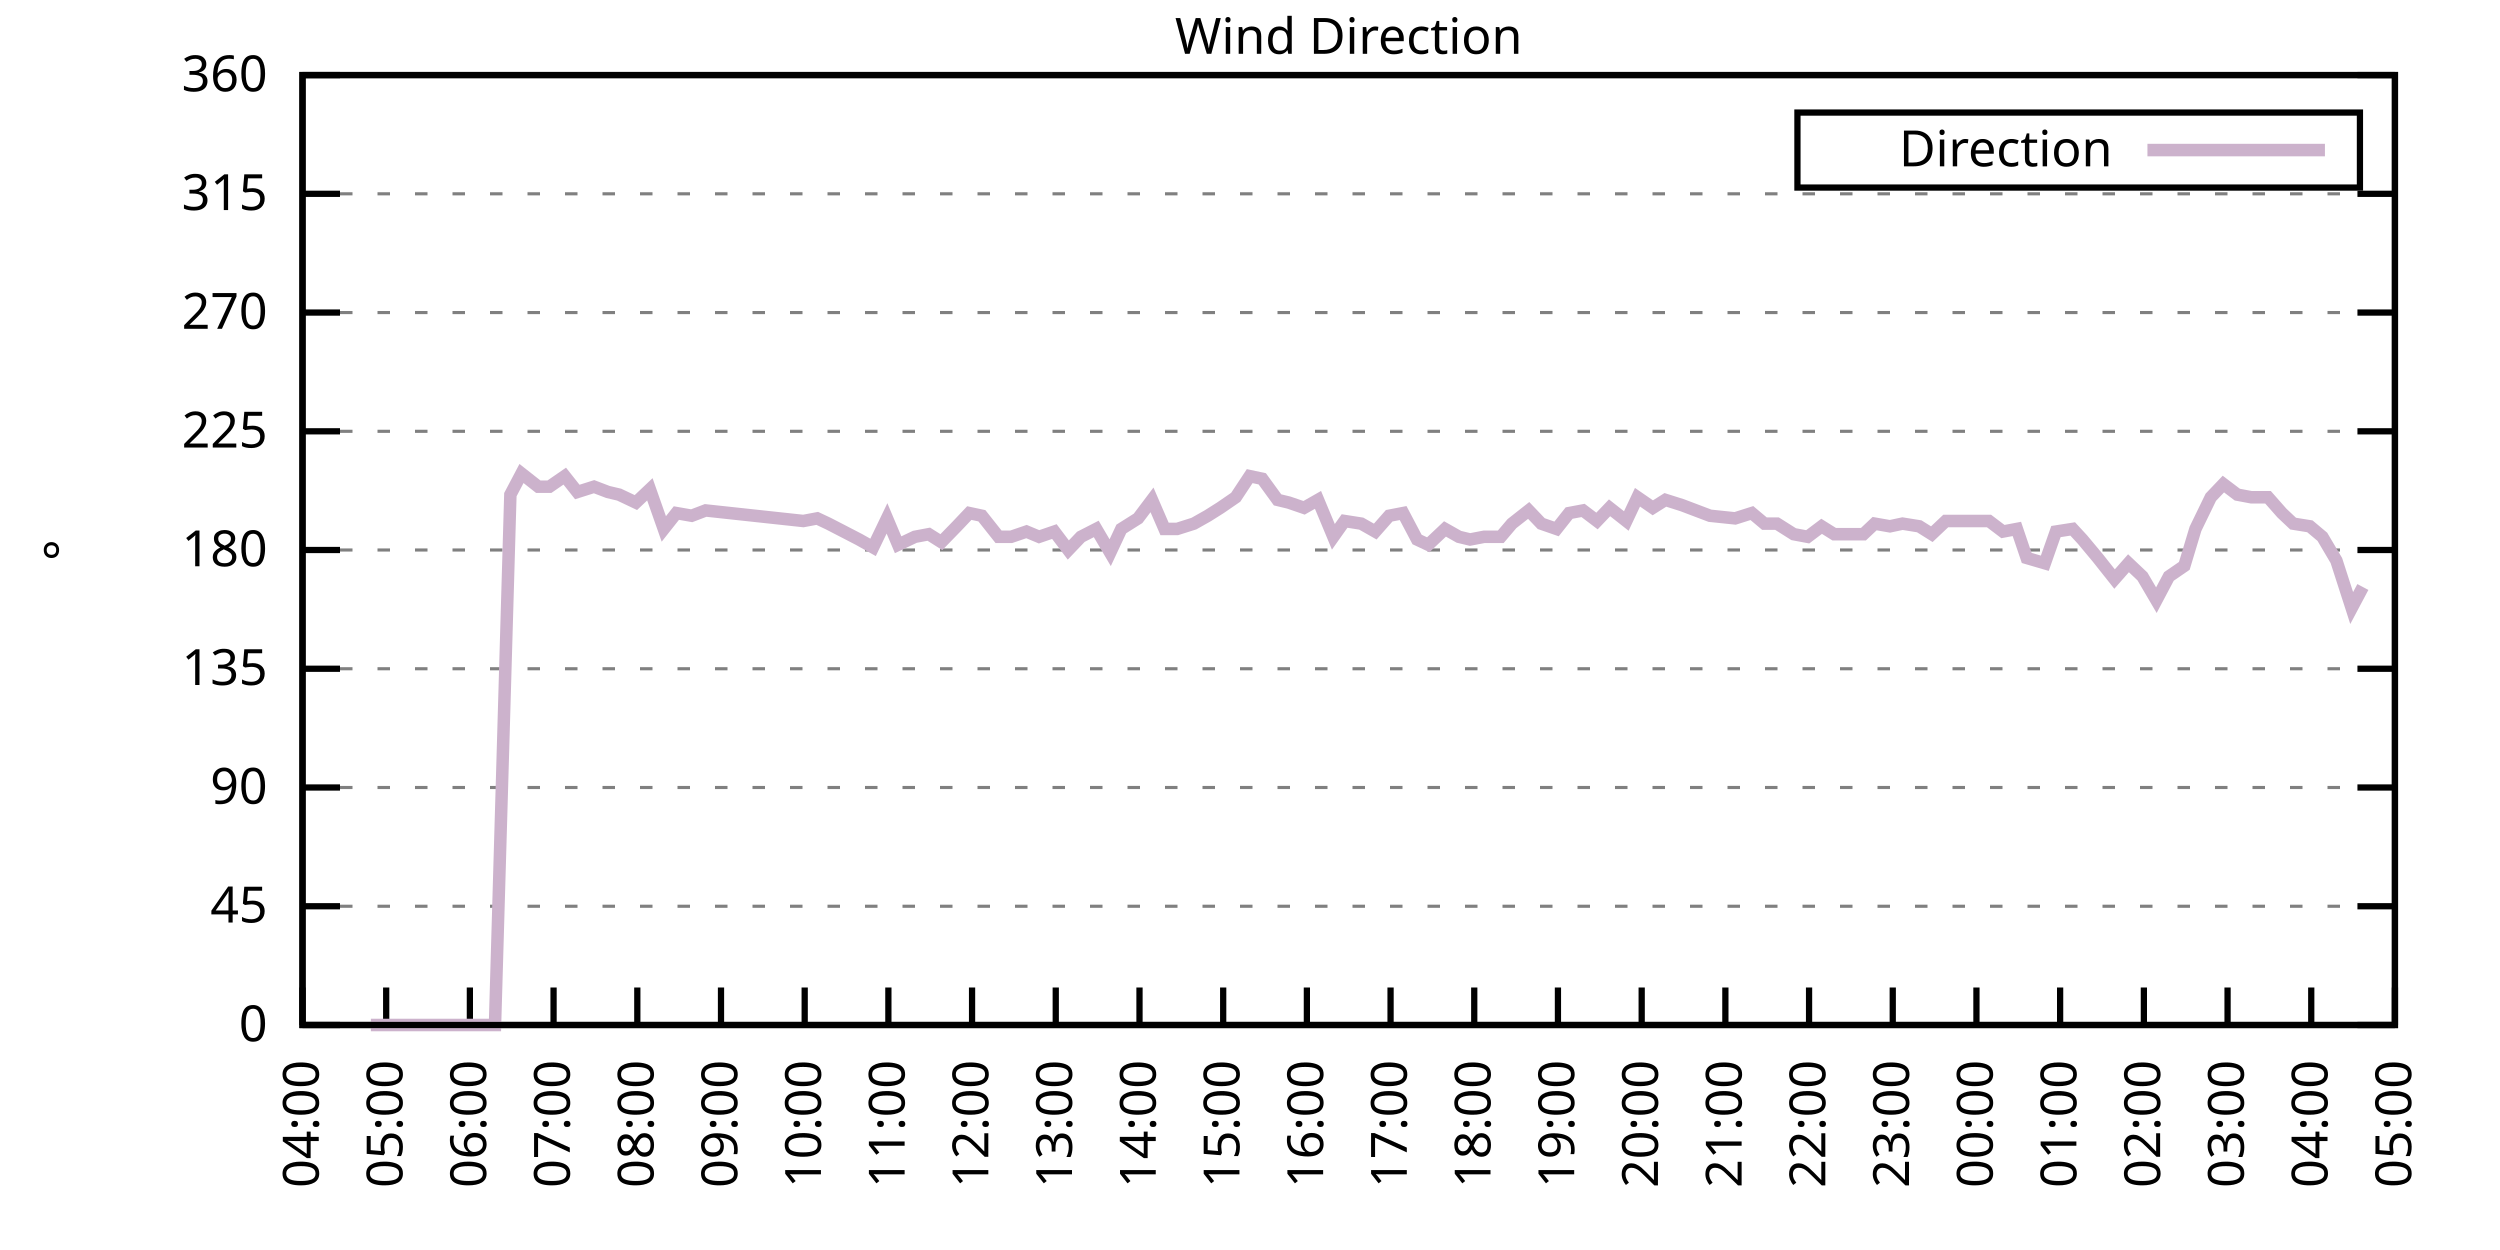
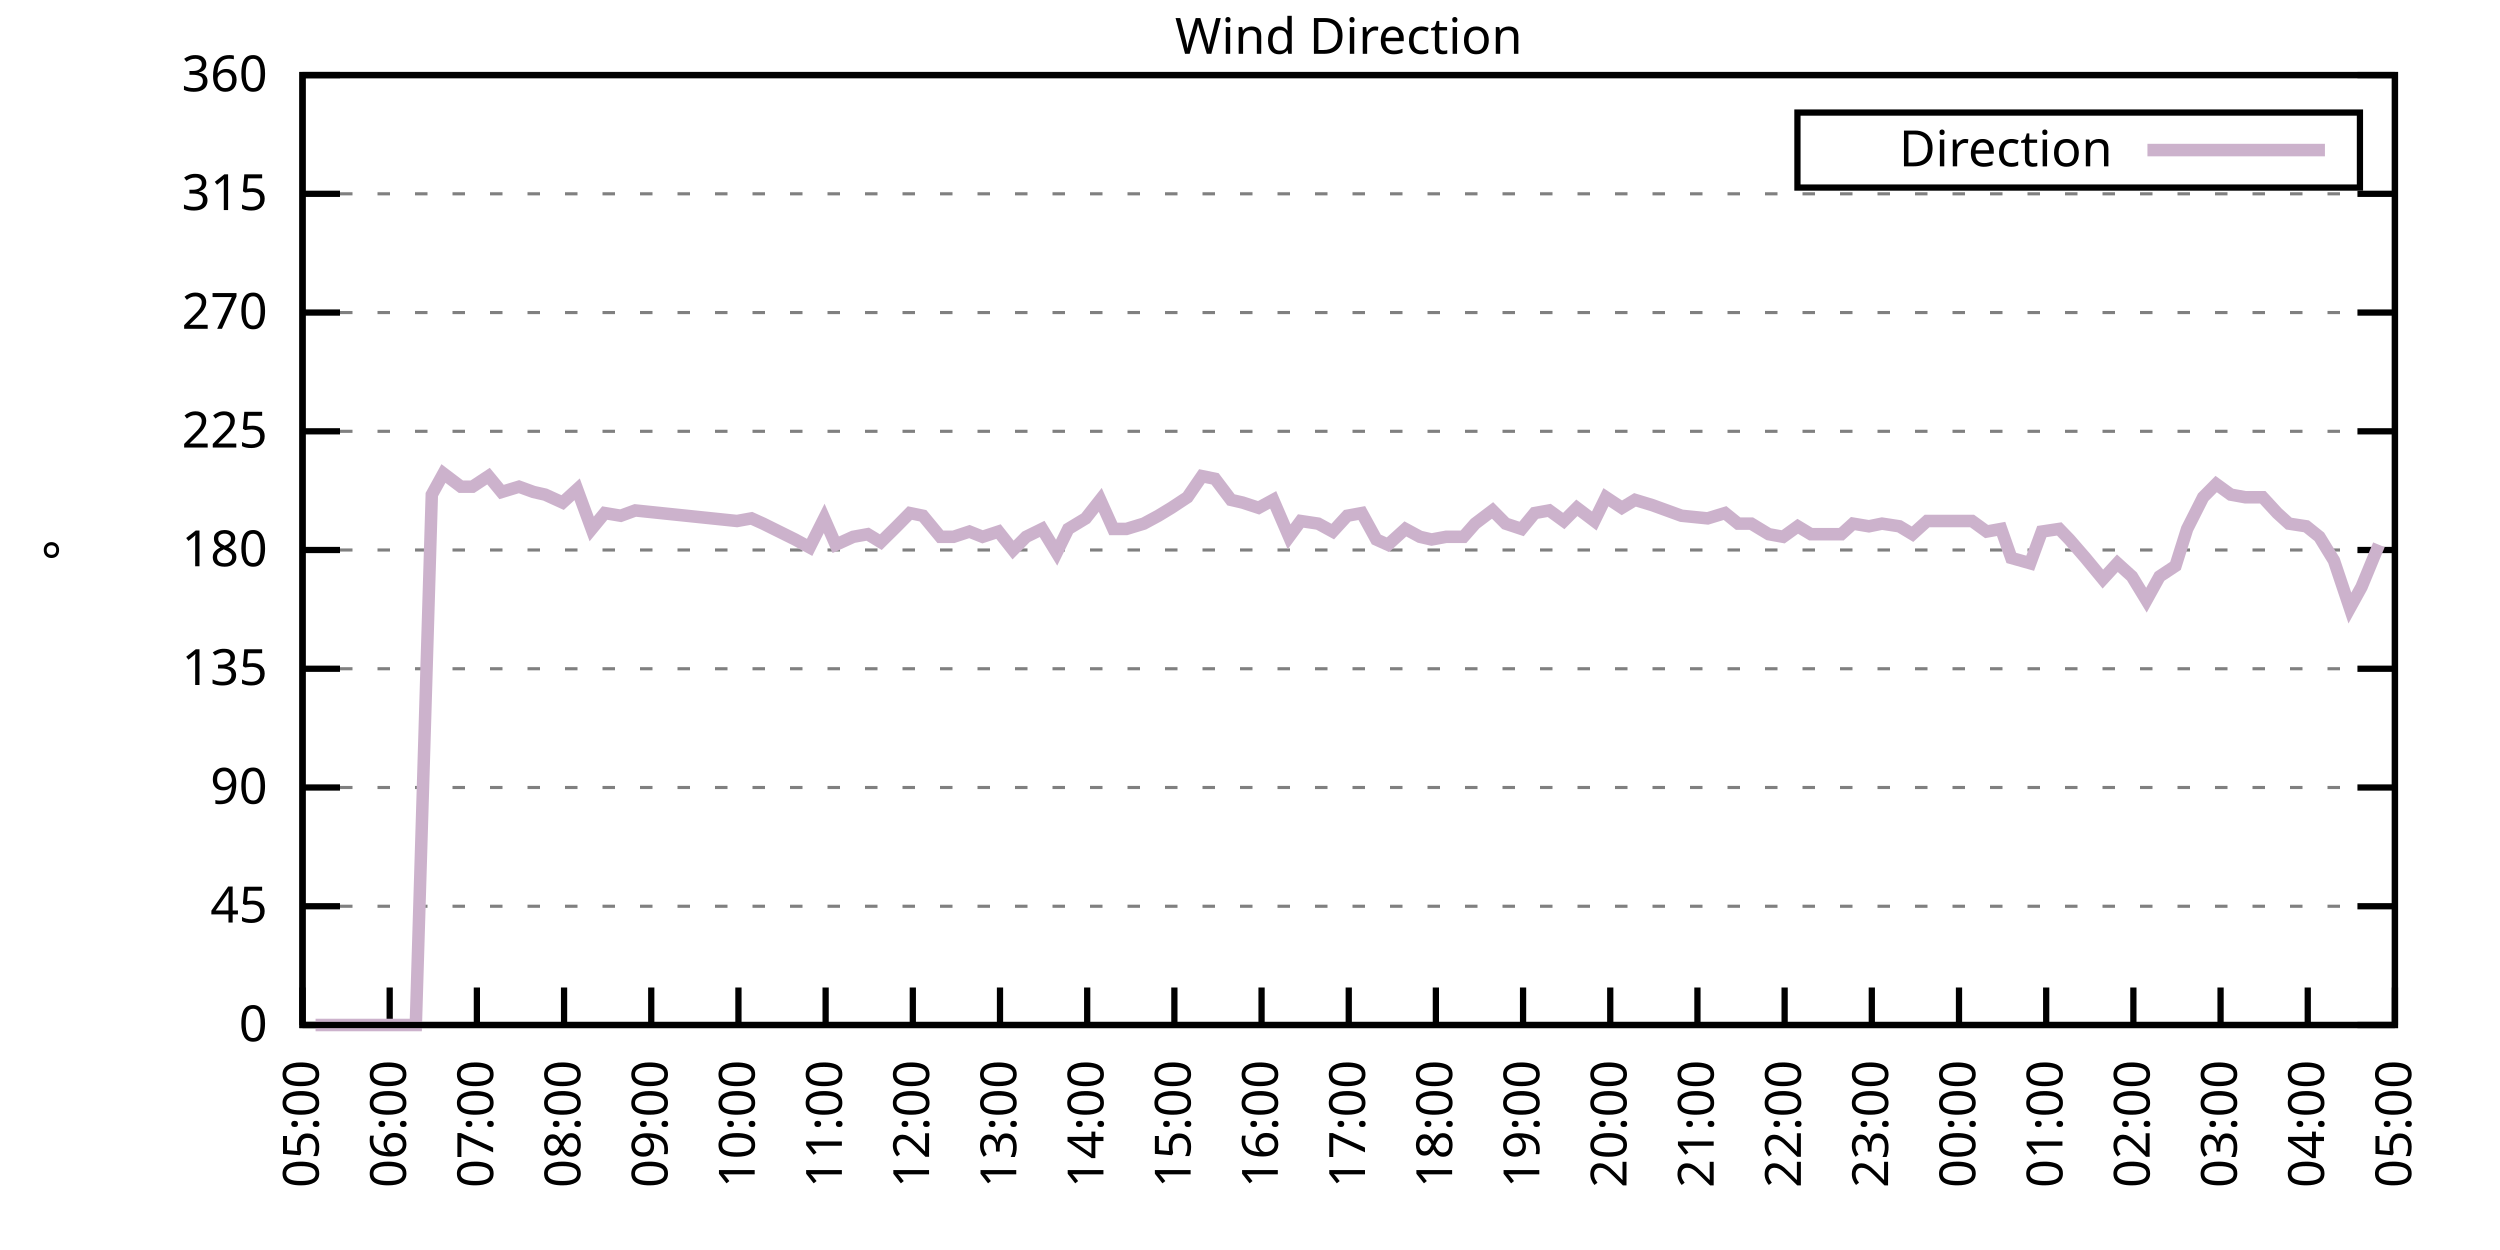
<svg xmlns="http://www.w3.org/2000/svg" xmlns:xlink="http://www.w3.org/1999/xlink" width="400" height="200" viewBox="0 0 400 200">
  <g id="gnuplot_canvas">
    <rect x="0" y="0" width="400" height="200" fill="none" />
    <defs>
      <circle id="gpDot" r="0.5" stroke-width="0.5" stroke="currentColor" />
      <path id="gpPt0" stroke-width="0.333" stroke="currentColor" d="M-1,0 h2 M0,-1 v2" />
      <path id="gpPt1" stroke-width="0.333" stroke="currentColor" d="M-1,-1 L1,1 M1,-1 L-1,1" />
      <path id="gpPt2" stroke-width="0.333" stroke="currentColor" d="M-1,0 L1,0 M0,-1 L0,1 M-1,-1 L1,1 M-1,1 L1,-1" />
      <rect id="gpPt3" stroke-width="0.333" stroke="currentColor" x="-1" y="-1" width="2" height="2" />
      <rect id="gpPt4" stroke-width="0.333" stroke="currentColor" fill="currentColor" x="-1" y="-1" width="2" height="2" />
      <circle id="gpPt5" stroke-width="0.333" stroke="currentColor" cx="0" cy="0" r="1" />
      <use xlink:href="#gpPt5" id="gpPt6" fill="currentColor" stroke="none" />
      <path id="gpPt7" stroke-width="0.333" stroke="currentColor" d="M0,-1.33 L-1.33,0.67 L1.33,0.67 z" />
      <use xlink:href="#gpPt7" id="gpPt8" fill="currentColor" stroke="none" />
      <use xlink:href="#gpPt7" id="gpPt9" stroke="currentColor" transform="rotate(180)" />
      <use xlink:href="#gpPt9" id="gpPt10" fill="currentColor" stroke="none" />
      <use xlink:href="#gpPt3" id="gpPt11" stroke="currentColor" transform="rotate(45)" />
      <use xlink:href="#gpPt11" id="gpPt12" fill="currentColor" stroke="none" />
      <path id="gpPt13" stroke-width="0.333" stroke="currentColor" d="M0,1.330 L1.265,0.411 L0.782,-1.067 L-0.782,-1.076 L-1.265,0.411 z" />
      <use xlink:href="#gpPt13" id="gpPt14" fill="currentColor" stroke="none" />
      <filter id="textbox" filterUnits="objectBoundingBox" x="0" y="0" height="1" width="1">
        <feFlood flood-color="white" flood-opacity="1" result="bgnd" />
        <feComposite in="SourceGraphic" in2="bgnd" operator="atop" />
      </filter>
      <filter id="greybox" filterUnits="objectBoundingBox" x="0" y="0" height="1" width="1">
        <feFlood flood-color="lightgrey" flood-opacity="1" result="grey" />
        <feComposite in="SourceGraphic" in2="grey" operator="atop" />
      </filter>
    </defs>
    <g fill="none" color="white" stroke="currentColor" stroke-width="1.00" stroke-linecap="butt" stroke-linejoin="miter">
</g>
    <g fill="none" color="black" stroke="currentColor" stroke-width="1.00" stroke-linecap="butt" stroke-linejoin="miter">
      <g stroke="none" shape-rendering="crispEdges">
        <polygon fill="rgb(255, 255, 255)" points="48.40,164.00 383.18,164.00 383.18,12.02 48.40,12.02 " />
      </g>
    </g>
    <g fill="none" color="black" stroke="currentColor" stroke-width="1.00" stroke-linecap="butt" stroke-linejoin="miter">
</g>
    <g fill="none" color="black" stroke="black" stroke-width="0.50" stroke-linecap="butt" stroke-linejoin="miter">
</g>
    <g fill="none" color="gray" stroke="currentColor" stroke-width="0.50" stroke-linecap="butt" stroke-linejoin="miter">
      <path stroke="gray" stroke-dasharray="2,4" class="gridline" d="M48.40,164.00 L383.19,164.00  " />
    </g>
    <g fill="none" color="gray" stroke="gray" stroke-width="1.00" stroke-linecap="butt" stroke-linejoin="miter">
</g>
    <g fill="none" color="black" stroke="currentColor" stroke-width="1.00" stroke-linecap="butt" stroke-linejoin="miter">
      <path stroke="black" d="M48.40,164.00 L54.40,164.00 M383.19,164.00 L377.19,164.00  " />
      <g transform="translate(42.80,166.60)" stroke="none" fill="black" font-family="Sans" font-size="8.00" text-anchor="end">
        <text>
          <tspan font-family="Sans"> 0</tspan>
        </text>
      </g>
    </g>
    <g fill="none" color="black" stroke="currentColor" stroke-width="1.00" stroke-linecap="butt" stroke-linejoin="miter">
</g>
    <g fill="none" color="black" stroke="black" stroke-width="0.50" stroke-linecap="butt" stroke-linejoin="miter">
</g>
    <g fill="none" color="gray" stroke="currentColor" stroke-width="0.50" stroke-linecap="butt" stroke-linejoin="miter">
      <path stroke="gray" stroke-dasharray="2,4" class="gridline" d="M48.40,145.00 L383.19,145.00  " />
    </g>
    <g fill="none" color="gray" stroke="gray" stroke-width="1.00" stroke-linecap="butt" stroke-linejoin="miter">
</g>
    <g fill="none" color="black" stroke="currentColor" stroke-width="1.00" stroke-linecap="butt" stroke-linejoin="miter">
      <path stroke="black" d="M48.40,145.00 L54.40,145.00 M383.19,145.00 L377.19,145.00  " />
      <g transform="translate(42.80,147.60)" stroke="none" fill="black" font-family="Sans" font-size="8.00" text-anchor="end">
        <text>
          <tspan font-family="Sans"> 45</tspan>
        </text>
      </g>
    </g>
    <g fill="none" color="black" stroke="currentColor" stroke-width="1.00" stroke-linecap="butt" stroke-linejoin="miter">
</g>
    <g fill="none" color="black" stroke="black" stroke-width="0.50" stroke-linecap="butt" stroke-linejoin="miter">
</g>
    <g fill="none" color="gray" stroke="currentColor" stroke-width="0.50" stroke-linecap="butt" stroke-linejoin="miter">
      <path stroke="gray" stroke-dasharray="2,4" class="gridline" d="M48.40,126.00 L383.19,126.00  " />
    </g>
    <g fill="none" color="gray" stroke="gray" stroke-width="1.00" stroke-linecap="butt" stroke-linejoin="miter">
</g>
    <g fill="none" color="black" stroke="currentColor" stroke-width="1.00" stroke-linecap="butt" stroke-linejoin="miter">
      <path stroke="black" d="M48.40,126.00 L54.40,126.00 M383.19,126.00 L377.19,126.00  " />
      <g transform="translate(42.80,128.60)" stroke="none" fill="black" font-family="Sans" font-size="8.00" text-anchor="end">
        <text>
          <tspan font-family="Sans"> 90</tspan>
        </text>
      </g>
    </g>
    <g fill="none" color="black" stroke="currentColor" stroke-width="1.00" stroke-linecap="butt" stroke-linejoin="miter">
</g>
    <g fill="none" color="black" stroke="black" stroke-width="0.50" stroke-linecap="butt" stroke-linejoin="miter">
</g>
    <g fill="none" color="gray" stroke="currentColor" stroke-width="0.50" stroke-linecap="butt" stroke-linejoin="miter">
      <path stroke="gray" stroke-dasharray="2,4" class="gridline" d="M48.40,107.00 L383.19,107.00  " />
    </g>
    <g fill="none" color="gray" stroke="gray" stroke-width="1.00" stroke-linecap="butt" stroke-linejoin="miter">
</g>
    <g fill="none" color="black" stroke="currentColor" stroke-width="1.00" stroke-linecap="butt" stroke-linejoin="miter">
      <path stroke="black" d="M48.40,107.00 L54.40,107.00 M383.19,107.00 L377.19,107.00  " />
      <g transform="translate(42.80,109.60)" stroke="none" fill="black" font-family="Sans" font-size="8.00" text-anchor="end">
        <text>
          <tspan font-family="Sans"> 135</tspan>
        </text>
      </g>
    </g>
    <g fill="none" color="black" stroke="currentColor" stroke-width="1.00" stroke-linecap="butt" stroke-linejoin="miter">
</g>
    <g fill="none" color="black" stroke="black" stroke-width="0.50" stroke-linecap="butt" stroke-linejoin="miter">
</g>
    <g fill="none" color="gray" stroke="currentColor" stroke-width="0.50" stroke-linecap="butt" stroke-linejoin="miter">
      <path stroke="gray" stroke-dasharray="2,4" class="gridline" d="M48.40,88.00 L383.19,88.00  " />
    </g>
    <g fill="none" color="gray" stroke="gray" stroke-width="1.00" stroke-linecap="butt" stroke-linejoin="miter">
</g>
    <g fill="none" color="black" stroke="currentColor" stroke-width="1.00" stroke-linecap="butt" stroke-linejoin="miter">
      <path stroke="black" d="M48.40,88.00 L54.40,88.00 M383.19,88.00 L377.19,88.00  " />
      <g transform="translate(42.80,90.60)" stroke="none" fill="black" font-family="Sans" font-size="8.00" text-anchor="end">
        <text>
          <tspan font-family="Sans"> 180</tspan>
        </text>
      </g>
    </g>
    <g fill="none" color="black" stroke="currentColor" stroke-width="1.00" stroke-linecap="butt" stroke-linejoin="miter">
</g>
    <g fill="none" color="black" stroke="black" stroke-width="0.50" stroke-linecap="butt" stroke-linejoin="miter">
</g>
    <g fill="none" color="gray" stroke="currentColor" stroke-width="0.50" stroke-linecap="butt" stroke-linejoin="miter">
      <path stroke="gray" stroke-dasharray="2,4" class="gridline" d="M48.40,69.01 L383.19,69.01  " />
    </g>
    <g fill="none" color="gray" stroke="gray" stroke-width="1.00" stroke-linecap="butt" stroke-linejoin="miter">
</g>
    <g fill="none" color="black" stroke="currentColor" stroke-width="1.00" stroke-linecap="butt" stroke-linejoin="miter">
      <path stroke="black" d="M48.40,69.01 L54.40,69.01 M383.19,69.01 L377.19,69.01  " />
      <g transform="translate(42.80,71.61)" stroke="none" fill="black" font-family="Sans" font-size="8.00" text-anchor="end">
        <text>
          <tspan font-family="Sans"> 225</tspan>
        </text>
      </g>
    </g>
    <g fill="none" color="black" stroke="currentColor" stroke-width="1.00" stroke-linecap="butt" stroke-linejoin="miter">
</g>
    <g fill="none" color="black" stroke="black" stroke-width="0.50" stroke-linecap="butt" stroke-linejoin="miter">
</g>
    <g fill="none" color="gray" stroke="currentColor" stroke-width="0.50" stroke-linecap="butt" stroke-linejoin="miter">
      <path stroke="gray" stroke-dasharray="2,4" class="gridline" d="M48.40,50.01 L383.19,50.01  " />
    </g>
    <g fill="none" color="gray" stroke="gray" stroke-width="1.00" stroke-linecap="butt" stroke-linejoin="miter">
</g>
    <g fill="none" color="black" stroke="currentColor" stroke-width="1.00" stroke-linecap="butt" stroke-linejoin="miter">
      <path stroke="black" d="M48.40,50.01 L54.40,50.01 M383.19,50.01 L377.19,50.01  " />
      <g transform="translate(42.80,52.61)" stroke="none" fill="black" font-family="Sans" font-size="8.00" text-anchor="end">
        <text>
          <tspan font-family="Sans"> 270</tspan>
        </text>
      </g>
    </g>
    <g fill="none" color="black" stroke="currentColor" stroke-width="1.00" stroke-linecap="butt" stroke-linejoin="miter">
</g>
    <g fill="none" color="black" stroke="black" stroke-width="0.50" stroke-linecap="butt" stroke-linejoin="miter">
</g>
    <g fill="none" color="gray" stroke="currentColor" stroke-width="0.50" stroke-linecap="butt" stroke-linejoin="miter">
      <path stroke="gray" stroke-dasharray="2,4" class="gridline" d="M48.40,31.01 L383.19,31.01  " />
    </g>
    <g fill="none" color="gray" stroke="gray" stroke-width="1.00" stroke-linecap="butt" stroke-linejoin="miter">
</g>
    <g fill="none" color="black" stroke="currentColor" stroke-width="1.00" stroke-linecap="butt" stroke-linejoin="miter">
      <path stroke="black" d="M48.40,31.01 L54.40,31.01 M383.19,31.01 L377.19,31.01  " />
      <g transform="translate(42.80,33.61)" stroke="none" fill="black" font-family="Sans" font-size="8.00" text-anchor="end">
        <text>
          <tspan font-family="Sans"> 315</tspan>
        </text>
      </g>
    </g>
    <g fill="none" color="black" stroke="currentColor" stroke-width="1.00" stroke-linecap="butt" stroke-linejoin="miter">
</g>
    <g fill="none" color="black" stroke="black" stroke-width="0.50" stroke-linecap="butt" stroke-linejoin="miter">
</g>
    <g fill="none" color="gray" stroke="currentColor" stroke-width="0.50" stroke-linecap="butt" stroke-linejoin="miter">
      <path stroke="gray" stroke-dasharray="2,4" class="gridline" d="M48.40,12.01 L383.19,12.01  " />
    </g>
    <g fill="none" color="gray" stroke="gray" stroke-width="1.00" stroke-linecap="butt" stroke-linejoin="miter">
</g>
    <g fill="none" color="black" stroke="currentColor" stroke-width="1.00" stroke-linecap="butt" stroke-linejoin="miter">
      <path stroke="black" d="M48.40,12.01 L54.40,12.01 M383.19,12.01 L377.19,12.01  " />
      <g transform="translate(42.80,14.61)" stroke="none" fill="black" font-family="Sans" font-size="8.00" text-anchor="end">
        <text>
          <tspan font-family="Sans"> 360</tspan>
        </text>
      </g>
    </g>
    <g fill="none" color="black" stroke="currentColor" stroke-width="1.00" stroke-linecap="butt" stroke-linejoin="miter">
      <path stroke="black" d="M48.40,164.00 L48.40,158.00  " />
      <g transform="translate(51.00,169.60) rotate(270.00)" stroke="none" fill="black" font-family="Sans" font-size="8.00" text-anchor="end">
        <text>
-           <tspan font-family="Sans">04:00</tspan>
-         </text>
-       </g>
-     </g>
-     <g fill="none" color="black" stroke="currentColor" stroke-width="1.00" stroke-linecap="butt" stroke-linejoin="miter">
-       <path stroke="black" d="M61.79,164.00 L61.79,158.00  " />
-       <g transform="translate(64.39,169.60) rotate(270.00)" stroke="none" fill="black" font-family="Sans" font-size="8.00" text-anchor="end">
-         <text>
          <tspan font-family="Sans">05:00</tspan>
        </text>
      </g>
    </g>
    <g fill="none" color="black" stroke="currentColor" stroke-width="1.00" stroke-linecap="butt" stroke-linejoin="miter">
-       <path stroke="black" d="M75.18,164.00 L75.18,158.00  " />
-       <g transform="translate(77.78,169.60) rotate(270.00)" stroke="none" fill="black" font-family="Sans" font-size="8.00" text-anchor="end">
+       <path stroke="black" d="M62.35,164.00 L62.35,158.00  " />
+       <g transform="translate(64.95,169.60) rotate(270.00)" stroke="none" fill="black" font-family="Sans" font-size="8.00" text-anchor="end">
        <text>
          <tspan font-family="Sans">06:00</tspan>
        </text>
      </g>
    </g>
    <g fill="none" color="black" stroke="currentColor" stroke-width="1.00" stroke-linecap="butt" stroke-linejoin="miter">
-       <path stroke="black" d="M88.57,164.00 L88.57,158.00  " />
-       <g transform="translate(91.17,169.60) rotate(270.00)" stroke="none" fill="black" font-family="Sans" font-size="8.00" text-anchor="end">
+       <path stroke="black" d="M76.30,164.00 L76.30,158.00  " />
+       <g transform="translate(78.90,169.60) rotate(270.00)" stroke="none" fill="black" font-family="Sans" font-size="8.00" text-anchor="end">
        <text>
          <tspan font-family="Sans">07:00</tspan>
        </text>
      </g>
    </g>
    <g fill="none" color="black" stroke="currentColor" stroke-width="1.00" stroke-linecap="butt" stroke-linejoin="miter">
-       <path stroke="black" d="M101.97,164.00 L101.97,158.00  " />
-       <g transform="translate(104.57,169.60) rotate(270.00)" stroke="none" fill="black" font-family="Sans" font-size="8.00" text-anchor="end">
+       <path stroke="black" d="M90.25,164.00 L90.25,158.00  " />
+       <g transform="translate(92.85,169.60) rotate(270.00)" stroke="none" fill="black" font-family="Sans" font-size="8.00" text-anchor="end">
        <text>
          <tspan font-family="Sans">08:00</tspan>
        </text>
      </g>
    </g>
    <g fill="none" color="black" stroke="currentColor" stroke-width="1.00" stroke-linecap="butt" stroke-linejoin="miter">
-       <path stroke="black" d="M115.36,164.00 L115.36,158.00  " />
-       <g transform="translate(117.96,169.60) rotate(270.00)" stroke="none" fill="black" font-family="Sans" font-size="8.00" text-anchor="end">
+       <path stroke="black" d="M104.20,164.00 L104.20,158.00  " />
+       <g transform="translate(106.80,169.60) rotate(270.00)" stroke="none" fill="black" font-family="Sans" font-size="8.00" text-anchor="end">
        <text>
          <tspan font-family="Sans">09:00</tspan>
        </text>
      </g>
    </g>
    <g fill="none" color="black" stroke="currentColor" stroke-width="1.00" stroke-linecap="butt" stroke-linejoin="miter">
-       <path stroke="black" d="M128.75,164.00 L128.75,158.00  " />
-       <g transform="translate(131.35,169.60) rotate(270.00)" stroke="none" fill="black" font-family="Sans" font-size="8.00" text-anchor="end">
+       <path stroke="black" d="M118.15,164.00 L118.15,158.00  " />
+       <g transform="translate(120.75,169.60) rotate(270.00)" stroke="none" fill="black" font-family="Sans" font-size="8.00" text-anchor="end">
        <text>
          <tspan font-family="Sans">10:00</tspan>
        </text>
      </g>
    </g>
    <g fill="none" color="black" stroke="currentColor" stroke-width="1.00" stroke-linecap="butt" stroke-linejoin="miter">
-       <path stroke="black" d="M142.14,164.00 L142.14,158.00  " />
-       <g transform="translate(144.74,169.60) rotate(270.00)" stroke="none" fill="black" font-family="Sans" font-size="8.00" text-anchor="end">
+       <path stroke="black" d="M132.10,164.00 L132.10,158.00  " />
+       <g transform="translate(134.70,169.60) rotate(270.00)" stroke="none" fill="black" font-family="Sans" font-size="8.00" text-anchor="end">
        <text>
          <tspan font-family="Sans">11:00</tspan>
        </text>
      </g>
    </g>
    <g fill="none" color="black" stroke="currentColor" stroke-width="1.00" stroke-linecap="butt" stroke-linejoin="miter">
-       <path stroke="black" d="M155.53,164.00 L155.53,158.00  " />
-       <g transform="translate(158.13,169.60) rotate(270.00)" stroke="none" fill="black" font-family="Sans" font-size="8.00" text-anchor="end">
+       <path stroke="black" d="M146.05,164.00 L146.05,158.00  " />
+       <g transform="translate(148.65,169.60) rotate(270.00)" stroke="none" fill="black" font-family="Sans" font-size="8.00" text-anchor="end">
        <text>
          <tspan font-family="Sans">12:00</tspan>
        </text>
      </g>
    </g>
    <g fill="none" color="black" stroke="currentColor" stroke-width="1.00" stroke-linecap="butt" stroke-linejoin="miter">
-       <path stroke="black" d="M168.92,164.00 L168.92,158.00  " />
-       <g transform="translate(171.52,169.60) rotate(270.00)" stroke="none" fill="black" font-family="Sans" font-size="8.00" text-anchor="end">
+       <path stroke="black" d="M160.00,164.00 L160.00,158.00  " />
+       <g transform="translate(162.60,169.60) rotate(270.00)" stroke="none" fill="black" font-family="Sans" font-size="8.00" text-anchor="end">
        <text>
          <tspan font-family="Sans">13:00</tspan>
        </text>
      </g>
    </g>
    <g fill="none" color="black" stroke="currentColor" stroke-width="1.00" stroke-linecap="butt" stroke-linejoin="miter">
-       <path stroke="black" d="M182.32,164.00 L182.32,158.00  " />
-       <g transform="translate(184.92,169.60) rotate(270.00)" stroke="none" fill="black" font-family="Sans" font-size="8.00" text-anchor="end">
+       <path stroke="black" d="M173.95,164.00 L173.95,158.00  " />
+       <g transform="translate(176.55,169.60) rotate(270.00)" stroke="none" fill="black" font-family="Sans" font-size="8.00" text-anchor="end">
        <text>
          <tspan font-family="Sans">14:00</tspan>
        </text>
      </g>
    </g>
    <g fill="none" color="black" stroke="currentColor" stroke-width="1.00" stroke-linecap="butt" stroke-linejoin="miter">
-       <path stroke="black" d="M195.71,164.00 L195.71,158.00  " />
-       <g transform="translate(198.31,169.60) rotate(270.00)" stroke="none" fill="black" font-family="Sans" font-size="8.00" text-anchor="end">
+       <path stroke="black" d="M187.90,164.00 L187.90,158.00  " />
+       <g transform="translate(190.50,169.60) rotate(270.00)" stroke="none" fill="black" font-family="Sans" font-size="8.00" text-anchor="end">
        <text>
          <tspan font-family="Sans">15:00</tspan>
        </text>
      </g>
    </g>
    <g fill="none" color="black" stroke="currentColor" stroke-width="1.00" stroke-linecap="butt" stroke-linejoin="miter">
-       <path stroke="black" d="M209.10,164.00 L209.10,158.00  " />
-       <g transform="translate(211.70,169.60) rotate(270.00)" stroke="none" fill="black" font-family="Sans" font-size="8.00" text-anchor="end">
+       <path stroke="black" d="M201.85,164.00 L201.85,158.00  " />
+       <g transform="translate(204.45,169.60) rotate(270.00)" stroke="none" fill="black" font-family="Sans" font-size="8.00" text-anchor="end">
        <text>
          <tspan font-family="Sans">16:00</tspan>
        </text>
      </g>
    </g>
    <g fill="none" color="black" stroke="currentColor" stroke-width="1.00" stroke-linecap="butt" stroke-linejoin="miter">
-       <path stroke="black" d="M222.49,164.00 L222.49,158.00  " />
-       <g transform="translate(225.09,169.60) rotate(270.00)" stroke="none" fill="black" font-family="Sans" font-size="8.00" text-anchor="end">
+       <path stroke="black" d="M215.80,164.00 L215.80,158.00  " />
+       <g transform="translate(218.40,169.60) rotate(270.00)" stroke="none" fill="black" font-family="Sans" font-size="8.00" text-anchor="end">
        <text>
          <tspan font-family="Sans">17:00</tspan>
        </text>
      </g>
    </g>
    <g fill="none" color="black" stroke="currentColor" stroke-width="1.00" stroke-linecap="butt" stroke-linejoin="miter">
-       <path stroke="black" d="M235.88,164.00 L235.88,158.00  " />
-       <g transform="translate(238.48,169.60) rotate(270.00)" stroke="none" fill="black" font-family="Sans" font-size="8.00" text-anchor="end">
+       <path stroke="black" d="M229.74,164.00 L229.74,158.00  " />
+       <g transform="translate(232.34,169.60) rotate(270.00)" stroke="none" fill="black" font-family="Sans" font-size="8.00" text-anchor="end">
        <text>
          <tspan font-family="Sans">18:00</tspan>
        </text>
      </g>
    </g>
    <g fill="none" color="black" stroke="currentColor" stroke-width="1.00" stroke-linecap="butt" stroke-linejoin="miter">
-       <path stroke="black" d="M249.27,164.00 L249.27,158.00  " />
-       <g transform="translate(251.87,169.60) rotate(270.00)" stroke="none" fill="black" font-family="Sans" font-size="8.00" text-anchor="end">
+       <path stroke="black" d="M243.69,164.00 L243.69,158.00  " />
+       <g transform="translate(246.29,169.60) rotate(270.00)" stroke="none" fill="black" font-family="Sans" font-size="8.00" text-anchor="end">
        <text>
          <tspan font-family="Sans">19:00</tspan>
        </text>
      </g>
    </g>
    <g fill="none" color="black" stroke="currentColor" stroke-width="1.00" stroke-linecap="butt" stroke-linejoin="miter">
-       <path stroke="black" d="M262.67,164.00 L262.67,158.00  " />
-       <g transform="translate(265.27,169.60) rotate(270.00)" stroke="none" fill="black" font-family="Sans" font-size="8.00" text-anchor="end">
+       <path stroke="black" d="M257.64,164.00 L257.64,158.00  " />
+       <g transform="translate(260.24,169.60) rotate(270.00)" stroke="none" fill="black" font-family="Sans" font-size="8.00" text-anchor="end">
        <text>
          <tspan font-family="Sans">20:00</tspan>
        </text>
      </g>
    </g>
    <g fill="none" color="black" stroke="currentColor" stroke-width="1.00" stroke-linecap="butt" stroke-linejoin="miter">
-       <path stroke="black" d="M276.06,164.00 L276.06,158.00  " />
-       <g transform="translate(278.66,169.60) rotate(270.00)" stroke="none" fill="black" font-family="Sans" font-size="8.00" text-anchor="end">
+       <path stroke="black" d="M271.59,164.00 L271.59,158.00  " />
+       <g transform="translate(274.19,169.60) rotate(270.00)" stroke="none" fill="black" font-family="Sans" font-size="8.00" text-anchor="end">
        <text>
          <tspan font-family="Sans">21:00</tspan>
        </text>
      </g>
    </g>
    <g fill="none" color="black" stroke="currentColor" stroke-width="1.00" stroke-linecap="butt" stroke-linejoin="miter">
-       <path stroke="black" d="M289.45,164.00 L289.45,158.00  " />
-       <g transform="translate(292.05,169.60) rotate(270.00)" stroke="none" fill="black" font-family="Sans" font-size="8.00" text-anchor="end">
+       <path stroke="black" d="M285.54,164.00 L285.54,158.00  " />
+       <g transform="translate(288.14,169.60) rotate(270.00)" stroke="none" fill="black" font-family="Sans" font-size="8.00" text-anchor="end">
        <text>
          <tspan font-family="Sans">22:00</tspan>
        </text>
      </g>
    </g>
    <g fill="none" color="black" stroke="currentColor" stroke-width="1.00" stroke-linecap="butt" stroke-linejoin="miter">
-       <path stroke="black" d="M302.84,164.00 L302.84,158.00  " />
-       <g transform="translate(305.44,169.60) rotate(270.00)" stroke="none" fill="black" font-family="Sans" font-size="8.00" text-anchor="end">
+       <path stroke="black" d="M299.49,164.00 L299.49,158.00  " />
+       <g transform="translate(302.09,169.60) rotate(270.00)" stroke="none" fill="black" font-family="Sans" font-size="8.00" text-anchor="end">
        <text>
          <tspan font-family="Sans">23:00</tspan>
        </text>
      </g>
    </g>
    <g fill="none" color="black" stroke="currentColor" stroke-width="1.00" stroke-linecap="butt" stroke-linejoin="miter">
-       <path stroke="black" d="M316.23,164.00 L316.23,158.00  " />
-       <g transform="translate(318.83,169.60) rotate(270.00)" stroke="none" fill="black" font-family="Sans" font-size="8.00" text-anchor="end">
+       <path stroke="black" d="M313.44,164.00 L313.44,158.00  " />
+       <g transform="translate(316.04,169.60) rotate(270.00)" stroke="none" fill="black" font-family="Sans" font-size="8.00" text-anchor="end">
        <text>
          <tspan font-family="Sans">00:00</tspan>
        </text>
      </g>
    </g>
    <g fill="none" color="black" stroke="currentColor" stroke-width="1.00" stroke-linecap="butt" stroke-linejoin="miter">
-       <path stroke="black" d="M329.62,164.00 L329.62,158.00  " />
-       <g transform="translate(332.22,169.60) rotate(270.00)" stroke="none" fill="black" font-family="Sans" font-size="8.00" text-anchor="end">
+       <path stroke="black" d="M327.39,164.00 L327.39,158.00  " />
+       <g transform="translate(329.99,169.60) rotate(270.00)" stroke="none" fill="black" font-family="Sans" font-size="8.00" text-anchor="end">
        <text>
          <tspan font-family="Sans">01:00</tspan>
        </text>
      </g>
    </g>
    <g fill="none" color="black" stroke="currentColor" stroke-width="1.00" stroke-linecap="butt" stroke-linejoin="miter">
-       <path stroke="black" d="M343.02,164.00 L343.02,158.00  " />
-       <g transform="translate(345.62,169.60) rotate(270.00)" stroke="none" fill="black" font-family="Sans" font-size="8.00" text-anchor="end">
+       <path stroke="black" d="M341.34,164.00 L341.34,158.00  " />
+       <g transform="translate(343.94,169.60) rotate(270.00)" stroke="none" fill="black" font-family="Sans" font-size="8.00" text-anchor="end">
        <text>
          <tspan font-family="Sans">02:00</tspan>
        </text>
      </g>
    </g>
    <g fill="none" color="black" stroke="currentColor" stroke-width="1.00" stroke-linecap="butt" stroke-linejoin="miter">
-       <path stroke="black" d="M356.41,164.00 L356.41,158.00  " />
-       <g transform="translate(359.01,169.60) rotate(270.00)" stroke="none" fill="black" font-family="Sans" font-size="8.00" text-anchor="end">
+       <path stroke="black" d="M355.29,164.00 L355.29,158.00  " />
+       <g transform="translate(357.89,169.60) rotate(270.00)" stroke="none" fill="black" font-family="Sans" font-size="8.00" text-anchor="end">
        <text>
          <tspan font-family="Sans">03:00</tspan>
        </text>
      </g>
    </g>
    <g fill="none" color="black" stroke="currentColor" stroke-width="1.00" stroke-linecap="butt" stroke-linejoin="miter">
-       <path stroke="black" d="M369.80,164.00 L369.80,158.00  " />
-       <g transform="translate(372.40,169.60) rotate(270.00)" stroke="none" fill="black" font-family="Sans" font-size="8.00" text-anchor="end">
+       <path stroke="black" d="M369.24,164.00 L369.24,158.00  " />
+       <g transform="translate(371.84,169.60) rotate(270.00)" stroke="none" fill="black" font-family="Sans" font-size="8.00" text-anchor="end">
        <text>
          <tspan font-family="Sans">04:00</tspan>
        </text>
      </g>
    </g>
    <g fill="none" color="black" stroke="currentColor" stroke-width="1.00" stroke-linecap="butt" stroke-linejoin="miter">
      <path stroke="black" d="M383.19,164.00 L383.19,158.00  " />
      <g transform="translate(385.79,169.60) rotate(270.00)" stroke="none" fill="black" font-family="Sans" font-size="8.00" text-anchor="end">
        <text>
          <tspan font-family="Sans">05:00</tspan>
        </text>
      </g>
    </g>
    <g fill="none" color="black" stroke="currentColor" stroke-width="1.00" stroke-linecap="butt" stroke-linejoin="miter">
</g>
    <g fill="none" color="black" stroke="currentColor" stroke-width="1.00" stroke-linecap="butt" stroke-linejoin="miter">
      <path stroke="black" d="M48.40,12.01 L48.40,164.00 L383.19,164.00 L383.19,12.01 L48.40,12.01 Z  " />
    </g>
    <g fill="none" color="black" stroke="currentColor" stroke-width="1.00" stroke-linecap="butt" stroke-linejoin="miter">
</g>
    <g fill="none" color="black" stroke="currentColor" stroke-width="1.00" stroke-linecap="butt" stroke-linejoin="miter">
      <path stroke="black" d="M287.59,30.01 L287.59,18.01 L377.59,18.01 L377.59,30.01 L287.59,30.01 Z  " />
    </g>
    <g id="Wind_direction_plot_1">
      <g fill="none" color="white" stroke="black" stroke-width="2.00" stroke-linecap="butt" stroke-linejoin="miter">
</g>
      <g fill="none" color="black" stroke="currentColor" stroke-width="2.00" stroke-linecap="butt" stroke-linejoin="miter">
        <g transform="translate(337.99,26.61)" stroke="none" fill="black" font-family="Sans" font-size="8.00" text-anchor="end">
          <text>
            <tspan font-family="Sans">Direction</tspan>
          </text>
        </g>
      </g>
      <g fill="none" color="black" stroke="currentColor" stroke-width="2.00" stroke-linecap="butt" stroke-linejoin="miter">
-         <path stroke="rgb(204, 178, 204)" d="M343.59,24.01 L371.99,24.01 M59.34,164.00 L61.35,164.00 L63.80,164.00 L65.59,164.00 L67.82,164.00 L70.05,164.00   L72.50,164.00 L74.51,164.00 L76.97,164.00 L79.20,164.00 L81.66,79.14 L83.44,75.76 L86.12,77.87 L87.91,77.87   L90.36,76.18 L92.37,78.72 L95.05,77.87 L97.28,78.72 L99.06,79.14 L101.74,80.41 L103.98,78.29 L106.21,84.63   L108.22,82.09 L110.67,82.52 L112.90,81.67 L128.53,83.36 L130.76,82.94 L132.54,83.78 L135.00,85.05 L137.45,86.32   L139.69,87.58 L141.92,82.94 L143.70,87.16 L146.38,85.89 L148.61,85.47 L150.62,86.74 L153.08,84.21 L155.09,82.09   L157.10,82.52 L159.77,85.89 L161.78,85.89 L164.24,85.05 L166.25,85.89 L168.70,85.05 L170.93,88.00 L172.94,85.89   L175.40,84.63 L177.63,88.43 L179.41,84.63 L182.09,82.94 L184.32,79.98 L186.33,84.63 L188.34,84.63 L191.02,83.78   L193.25,82.52 L195.26,81.25 L197.72,79.56 L199.95,76.18 L201.96,76.61 L204.41,79.98 L206.20,80.41 L208.65,81.25   L210.88,79.98 L213.34,85.89 L215.13,83.36 L217.80,83.78 L220.04,85.05 L222.27,82.52 L224.50,82.09 L226.73,86.32   L228.52,87.16 L231.20,84.63 L233.43,85.89 L235.21,86.32 L237.44,85.89 L240.12,85.89 L241.91,83.78 L244.59,81.67   L246.60,83.78 L249.05,84.63 L251.06,82.09 L253.29,81.67 L255.52,83.36 L257.53,81.25 L260.21,83.36 L262.00,79.56   L264.45,81.25 L266.46,79.98 L269.14,80.83 L273.60,82.52 L277.62,82.94 L280.30,82.09 L282.31,83.78 L284.32,83.78   L286.99,85.47 L289.23,85.89 L291.46,84.21 L293.47,85.47 L295.92,85.47 L298.15,85.47 L299.94,83.78 L302.39,84.21   L304.40,83.78 L307.08,84.21 L309.09,85.47 L311.32,83.36 L313.78,83.36 L315.56,83.36 L318.24,83.36 L320.47,85.05   L322.70,84.63 L324.27,89.27 L327.17,90.12 L328.95,85.05 L331.63,84.63 L333.19,86.32 L335.65,89.27 L338.33,92.65   L340.56,90.12 L342.79,92.23 L345.02,96.03 L347.03,92.23 L349.49,90.54 L351.27,84.63 L353.73,79.56 L355.74,77.45   L357.97,79.14 L360.20,79.56 L362.88,79.56 L365.11,82.09 L366.90,83.78 L369.58,84.21 L371.58,85.89 L373.82,89.69   L376.27,97.29 L378.06,93.92  " />
+         <path stroke="rgb(204, 178, 204)" d="M343.59,24.01 L371.99,24.01 M50.49,164.00 L52.35,164.00 L54.68,164.00 L57.00,164.00 L59.56,164.00 L61.65,164.00   L64.21,164.00 L66.53,164.00 L69.09,79.14 L70.95,75.76 L73.74,77.87 L75.60,77.87 L78.16,76.18 L80.25,78.72   L83.04,77.87 L85.37,78.72 L87.23,79.14 L90.02,80.41 L92.34,78.29 L94.67,84.63 L96.76,82.09 L99.32,82.52   L101.64,81.67 L117.92,83.36 L120.24,82.94 L122.10,83.78 L124.66,85.05 L127.22,86.32 L129.54,87.58 L131.87,82.94   L133.72,87.16 L136.51,85.89 L138.84,85.47 L140.93,86.74 L143.49,84.21 L145.58,82.09 L147.67,82.52 L150.46,85.89   L152.56,85.89 L155.11,85.05 L157.21,85.89 L159.76,85.05 L162.09,88.00 L164.18,85.89 L166.74,84.63 L169.06,88.43   L170.92,84.63 L173.71,82.94 L176.04,79.98 L178.13,84.63 L180.22,84.63 L183.01,83.78 L185.34,82.52 L187.43,81.25   L189.99,79.56 L192.31,76.18 L194.41,76.61 L196.96,79.98 L198.82,80.41 L201.38,81.25 L203.71,79.98 L206.26,85.89   L208.12,83.36 L210.91,83.78 L213.24,85.05 L215.56,82.52 L217.89,82.09 L220.21,86.32 L222.07,87.16 L224.86,84.63   L227.19,85.89 L229.05,86.32 L231.37,85.89 L234.16,85.89 L236.02,83.78 L238.81,81.67 L240.90,83.78 L243.46,84.63   L245.55,82.09 L247.88,81.67 L250.20,83.36 L252.30,81.25 L255.09,83.36 L256.95,79.56 L259.50,81.25 L261.60,79.98   L264.39,80.83 L269.04,82.52 L273.22,82.94 L276.01,82.09 L278.10,83.78 L280.20,83.78 L282.99,85.47 L285.31,85.89   L287.64,84.21 L289.73,85.47 L292.29,85.47 L294.61,85.47 L296.47,83.78 L299.03,84.21 L301.12,83.78 L303.91,84.21   L306.00,85.47 L308.33,83.36 L310.88,83.36 L312.74,83.36 L315.53,83.36 L317.86,85.05 L320.18,84.63 L321.81,89.27   L324.83,90.12 L326.69,85.05 L329.48,84.63 L331.11,86.32 L333.67,89.27 L336.46,92.65 L338.78,90.12 L341.11,92.23   L343.43,96.03 L345.53,92.23 L348.08,90.54 L349.94,84.63 L352.50,79.56 L354.59,77.45 L356.92,79.14 L359.24,79.56   L362.03,79.56 L364.36,82.09 L366.22,83.78 L369.01,84.21 L371.10,85.89 L373.43,89.69 L375.98,97.29 L377.84,93.92   L380.63,87.16  " />
      </g>
    </g>
    <g fill="none" color="black" stroke="currentColor" stroke-width="2.00" stroke-linecap="butt" stroke-linejoin="miter">
</g>
    <g fill="none" color="black" stroke="black" stroke-width="1.00" stroke-linecap="butt" stroke-linejoin="miter">
</g>
    <g fill="none" color="black" stroke="currentColor" stroke-width="1.00" stroke-linecap="butt" stroke-linejoin="miter">
      <path stroke="black" d="M48.40,12.01 L48.40,164.00 L383.19,164.00 L383.19,12.01 L48.40,12.01 Z  " />
      <g transform="translate(12.80,88.01) rotate(270.00)" stroke="none" fill="black" font-family="Sans" font-size="8.00" text-anchor="middle">
        <text>
          <tspan font-family="Sans">°</tspan>
        </text>
      </g>
    </g>
    <g fill="none" color="black" stroke="currentColor" stroke-width="1.00" stroke-linecap="butt" stroke-linejoin="miter">
</g>
    <g fill="none" color="black" stroke="currentColor" stroke-width="1.00" stroke-linecap="butt" stroke-linejoin="miter">
      <g transform="translate(215.79,8.61)" stroke="none" fill="black" font-family="Sans" font-size="8.00" text-anchor="middle">
        <text>
          <tspan font-family="Sans">Wind Direction</tspan>
        </text>
      </g>
    </g>
    <g fill="none" color="black" stroke="currentColor" stroke-width="1.00" stroke-linecap="butt" stroke-linejoin="miter">
</g>
  </g>
</svg>
